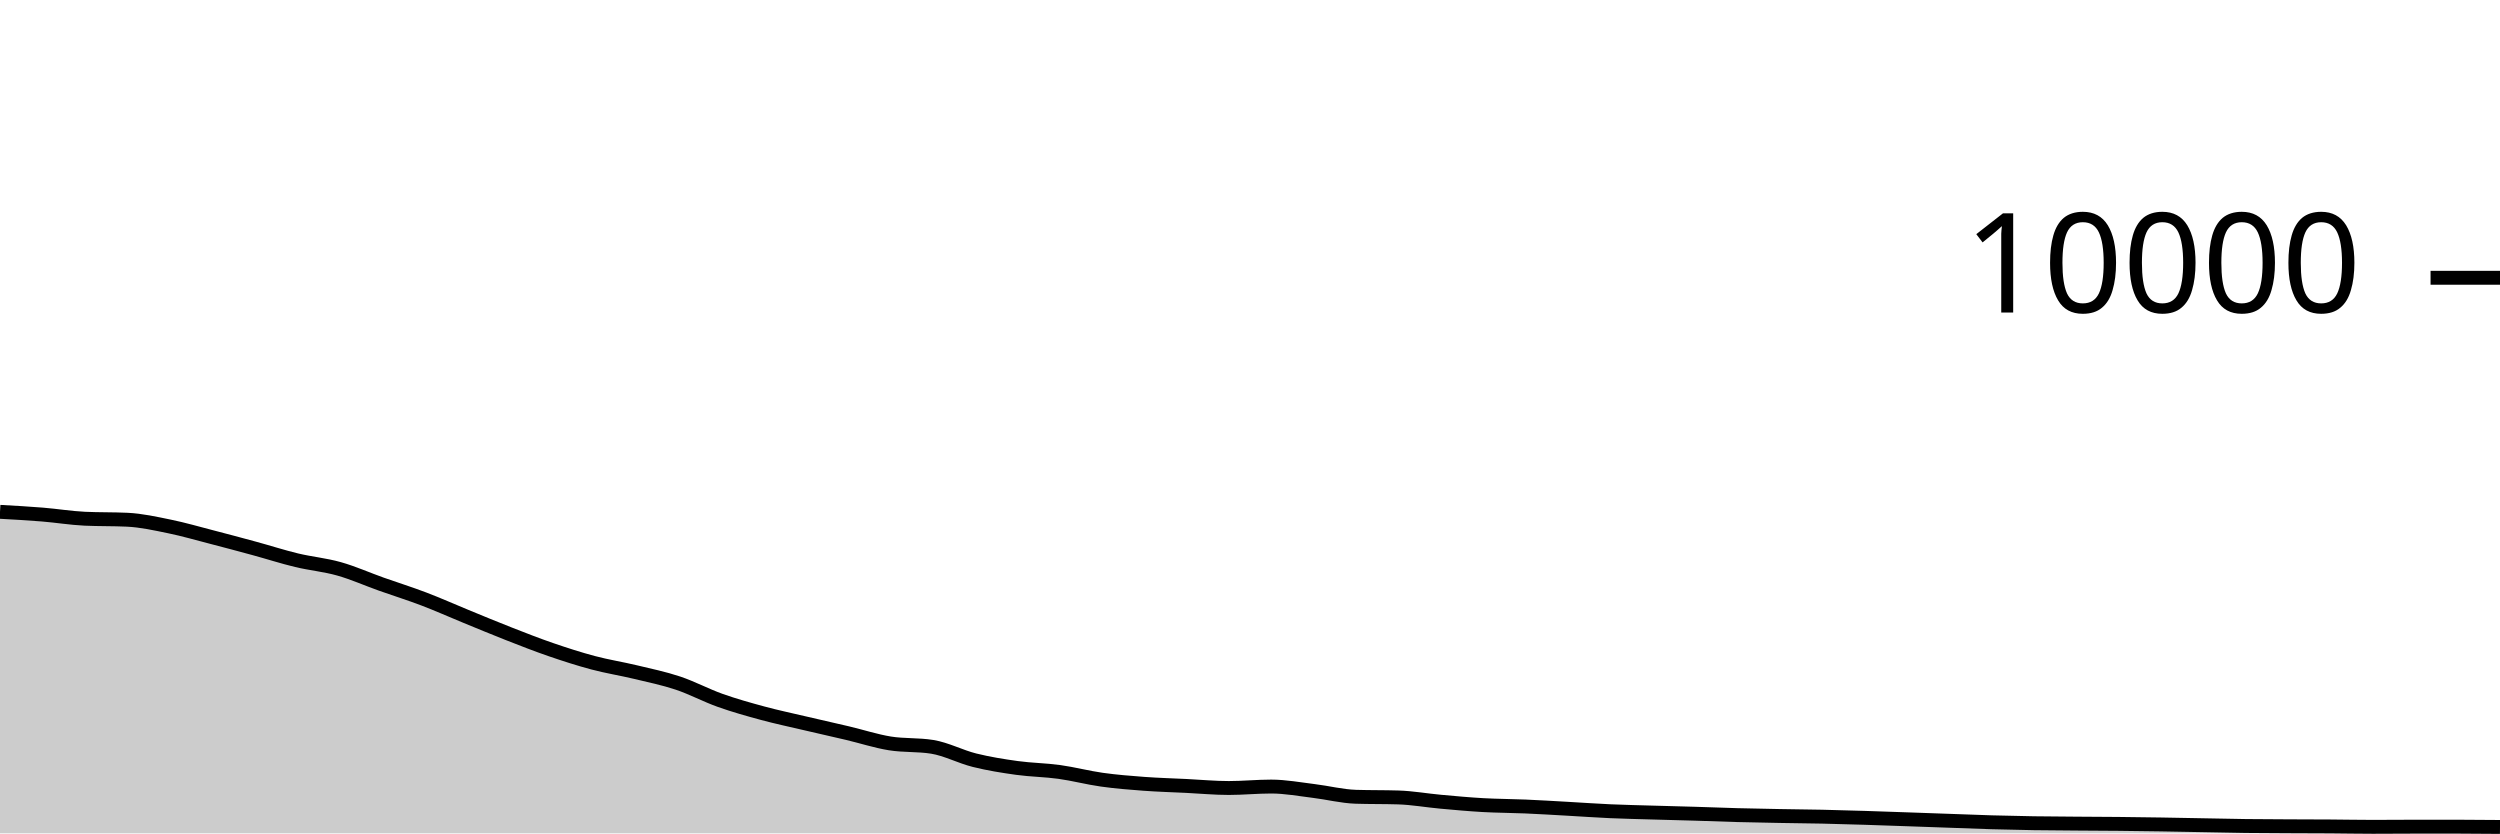
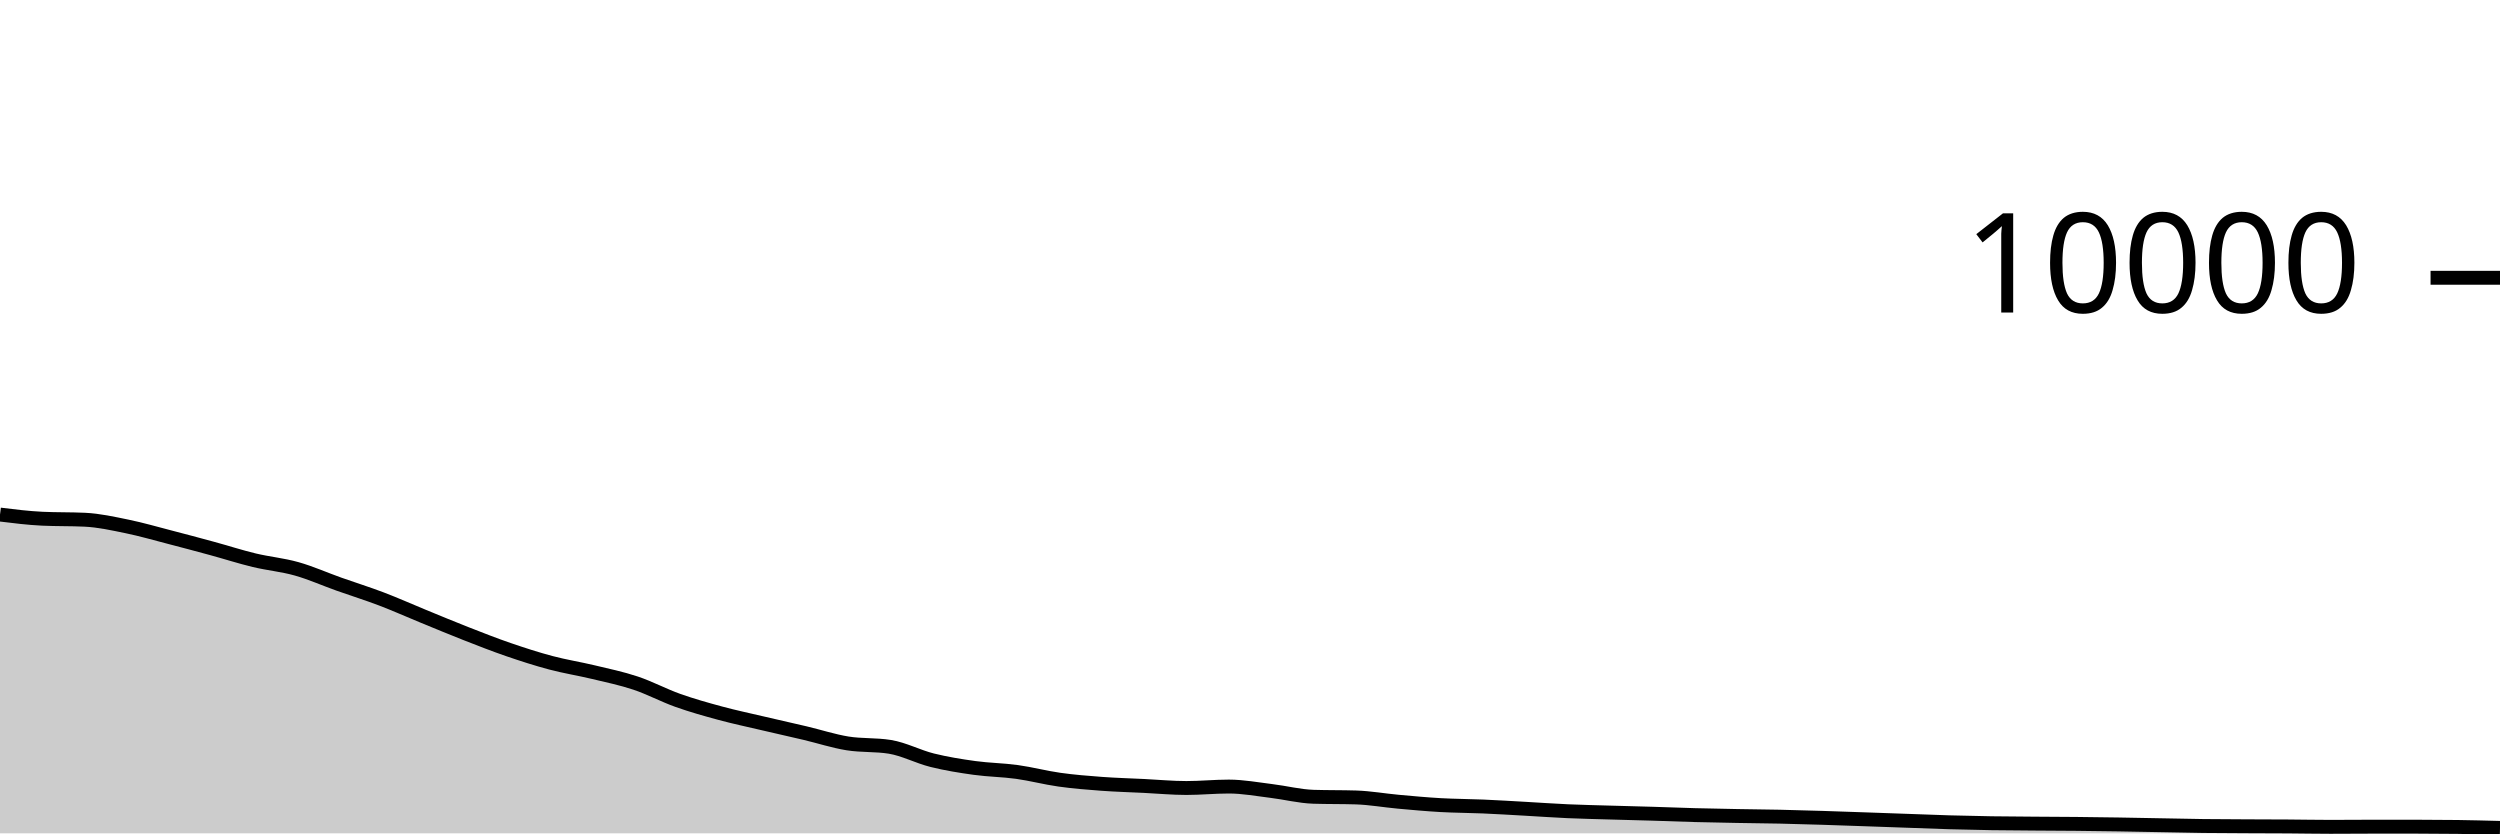
<svg xmlns="http://www.w3.org/2000/svg" viewBox="0 0 180 60">
  <g transform="translate(0,20)">
-     <path class="area" fill="rgba(0, 0, 0, 0.2)" d="M0,16.852C1.017,16.909,2.034,16.965,3.051,17.048C4.068,17.131,5.085,17.3,6.102,17.348C7.119,17.396,8.136,17.372,9.153,17.42C10.169,17.468,11.186,17.695,12.203,17.904C13.22,18.113,14.237,18.409,15.254,18.672C16.271,18.935,17.288,19.207,18.305,19.484C19.322,19.761,20.339,20.091,21.356,20.336C22.373,20.581,23.39,20.669,24.407,20.956C25.424,21.243,26.441,21.699,27.458,22.06C28.475,22.421,29.492,22.737,30.508,23.124C31.525,23.511,32.542,23.967,33.559,24.384C34.576,24.801,35.593,25.226,36.61,25.624C37.627,26.022,38.644,26.423,39.661,26.772C40.678,27.121,41.695,27.45,42.712,27.72C43.729,27.99,44.746,28.148,45.763,28.392C46.78,28.636,47.797,28.844,48.814,29.184C49.831,29.524,50.847,30.071,51.864,30.432C52.881,30.793,53.898,31.077,54.915,31.352C55.932,31.627,56.949,31.841,57.966,32.08C58.983,32.319,60,32.543,61.017,32.784C62.034,33.025,63.051,33.359,64.068,33.524C65.085,33.689,66.102,33.607,67.119,33.772C68.136,33.937,69.153,34.483,70.169,34.736C71.186,34.989,72.203,35.151,73.22,35.292C74.237,35.433,75.254,35.439,76.271,35.58C77.288,35.721,78.305,35.993,79.322,36.136C80.339,36.279,81.356,36.361,82.373,36.436C83.39,36.511,84.407,36.538,85.424,36.588C86.441,36.638,87.458,36.736,88.475,36.736C89.492,36.736,90.508,36.632,91.525,36.632C92.542,36.632,93.559,36.825,94.576,36.948C95.593,37.071,96.61,37.336,97.627,37.368C98.644,37.4,99.661,37.384,100.678,37.416C101.695,37.448,102.712,37.632,103.729,37.724C104.746,37.816,105.763,37.911,106.78,37.968C107.797,38.025,108.814,38.024,109.831,38.068C110.847,38.112,111.864,38.175,112.881,38.232C113.898,38.289,114.915,38.363,115.932,38.408C116.949,38.453,117.966,38.474,118.983,38.504C120,38.534,121.017,38.557,122.034,38.588C123.051,38.619,124.068,38.661,125.085,38.688C126.102,38.715,127.119,38.733,128.136,38.752C129.153,38.771,130.169,38.778,131.186,38.8C132.203,38.822,133.22,38.853,134.237,38.884C135.254,38.915,136.271,38.953,137.288,38.988C138.305,39.023,139.322,39.06,140.339,39.096C141.356,39.132,142.373,39.175,143.39,39.204C144.407,39.233,145.424,39.256,146.441,39.272C147.458,39.288,148.475,39.292,149.492,39.3C150.508,39.308,151.525,39.31,152.542,39.32C153.559,39.33,154.576,39.344,155.593,39.36C156.61,39.376,157.627,39.397,158.644,39.416C159.661,39.435,160.678,39.459,161.695,39.472C162.712,39.485,163.729,39.487,164.746,39.492C165.763,39.497,166.78,39.497,167.797,39.504C168.814,39.511,169.831,39.532,170.847,39.532C171.864,39.532,172.881,39.52,173.898,39.52C174.915,39.52,175.932,39.52,176.949,39.52C177.966,39.52,178.983,39.53,180,39.54L180,40C178.983,40,177.966,40,176.949,40C175.932,40,174.915,40,173.898,40C172.881,40,171.864,40,170.847,40C169.831,40,168.814,40,167.797,40C166.78,40,165.763,40,164.746,40C163.729,40,162.712,40,161.695,40C160.678,40,159.661,40,158.644,40C157.627,40,156.61,40,155.593,40C154.576,40,153.559,40,152.542,40C151.525,40,150.508,40,149.492,40C148.475,40,147.458,40,146.441,40C145.424,40,144.407,40,143.39,40C142.373,40,141.356,40,140.339,40C139.322,40,138.305,40,137.288,40C136.271,40,135.254,40,134.237,40C133.22,40,132.203,40,131.186,40C130.169,40,129.153,40,128.136,40C127.119,40,126.102,40,125.085,40C124.068,40,123.051,40,122.034,40C121.017,40,120,40,118.983,40C117.966,40,116.949,40,115.932,40C114.915,40,113.898,40,112.881,40C111.864,40,110.847,40,109.831,40C108.814,40,107.797,40,106.78,40C105.763,40,104.746,40,103.729,40C102.712,40,101.695,40,100.678,40C99.661,40,98.644,40,97.627,40C96.61,40,95.593,40,94.576,40C93.559,40,92.542,40,91.525,40C90.508,40,89.492,40,88.475,40C87.458,40,86.441,40,85.424,40C84.407,40,83.39,40,82.373,40C81.356,40,80.339,40,79.322,40C78.305,40,77.288,40,76.271,40C75.254,40,74.237,40,73.22,40C72.203,40,71.186,40,70.169,40C69.153,40,68.136,40,67.119,40C66.102,40,65.085,40,64.068,40C63.051,40,62.034,40,61.017,40C60,40,58.983,40,57.966,40C56.949,40,55.932,40,54.915,40C53.898,40,52.881,40,51.864,40C50.847,40,49.831,40,48.814,40C47.797,40,46.78,40,45.763,40C44.746,40,43.729,40,42.712,40C41.695,40,40.678,40,39.661,40C38.644,40,37.627,40,36.61,40C35.593,40,34.576,40,33.559,40C32.542,40,31.525,40,30.508,40C29.492,40,28.475,40,27.458,40C26.441,40,25.424,40,24.407,40C23.39,40,22.373,40,21.356,40C20.339,40,19.322,40,18.305,40C17.288,40,16.271,40,15.254,40C14.237,40,13.22,40,12.203,40C11.186,40,10.169,40,9.153,40C8.136,40,7.119,40,6.102,40C5.085,40,4.068,40,3.051,40C2.034,40,1.017,40,0,40Z" />
-     <path class="line" stroke="black" fill="none" d="M0,16.852C1.017,16.909,2.034,16.965,3.051,17.048C4.068,17.131,5.085,17.3,6.102,17.348C7.119,17.396,8.136,17.372,9.153,17.42C10.169,17.468,11.186,17.695,12.203,17.904C13.22,18.113,14.237,18.409,15.254,18.672C16.271,18.935,17.288,19.207,18.305,19.484C19.322,19.761,20.339,20.091,21.356,20.336C22.373,20.581,23.39,20.669,24.407,20.956C25.424,21.243,26.441,21.699,27.458,22.06C28.475,22.421,29.492,22.737,30.508,23.124C31.525,23.511,32.542,23.967,33.559,24.384C34.576,24.801,35.593,25.226,36.61,25.624C37.627,26.022,38.644,26.423,39.661,26.772C40.678,27.121,41.695,27.45,42.712,27.72C43.729,27.99,44.746,28.148,45.763,28.392C46.78,28.636,47.797,28.844,48.814,29.184C49.831,29.524,50.847,30.071,51.864,30.432C52.881,30.793,53.898,31.077,54.915,31.352C55.932,31.627,56.949,31.841,57.966,32.08C58.983,32.319,60,32.543,61.017,32.784C62.034,33.025,63.051,33.359,64.068,33.524C65.085,33.689,66.102,33.607,67.119,33.772C68.136,33.937,69.153,34.483,70.169,34.736C71.186,34.989,72.203,35.151,73.22,35.292C74.237,35.433,75.254,35.439,76.271,35.58C77.288,35.721,78.305,35.993,79.322,36.136C80.339,36.279,81.356,36.361,82.373,36.436C83.39,36.511,84.407,36.538,85.424,36.588C86.441,36.638,87.458,36.736,88.475,36.736C89.492,36.736,90.508,36.632,91.525,36.632C92.542,36.632,93.559,36.825,94.576,36.948C95.593,37.071,96.61,37.336,97.627,37.368C98.644,37.4,99.661,37.384,100.678,37.416C101.695,37.448,102.712,37.632,103.729,37.724C104.746,37.816,105.763,37.911,106.78,37.968C107.797,38.025,108.814,38.024,109.831,38.068C110.847,38.112,111.864,38.175,112.881,38.232C113.898,38.289,114.915,38.363,115.932,38.408C116.949,38.453,117.966,38.474,118.983,38.504C120,38.534,121.017,38.557,122.034,38.588C123.051,38.619,124.068,38.661,125.085,38.688C126.102,38.715,127.119,38.733,128.136,38.752C129.153,38.771,130.169,38.778,131.186,38.8C132.203,38.822,133.22,38.853,134.237,38.884C135.254,38.915,136.271,38.953,137.288,38.988C138.305,39.023,139.322,39.06,140.339,39.096C141.356,39.132,142.373,39.175,143.39,39.204C144.407,39.233,145.424,39.256,146.441,39.272C147.458,39.288,148.475,39.292,149.492,39.3C150.508,39.308,151.525,39.31,152.542,39.32C153.559,39.33,154.576,39.344,155.593,39.36C156.61,39.376,157.627,39.397,158.644,39.416C159.661,39.435,160.678,39.459,161.695,39.472C162.712,39.485,163.729,39.487,164.746,39.492C165.763,39.497,166.78,39.497,167.797,39.504C168.814,39.511,169.831,39.532,170.847,39.532C171.864,39.532,172.881,39.52,173.898,39.52C174.915,39.52,175.932,39.52,176.949,39.52C177.966,39.52,178.983,39.53,180,39.54" />
+     <path class="area" fill="rgba(0, 0, 0, 0.2)" d="M0,17.048C1.017,17.174,2.034,17.3,3.051,17.348C4.068,17.396,5.085,17.372,6.102,17.42C7.119,17.468,8.136,17.695,9.153,17.904C10.169,18.113,11.186,18.409,12.203,18.672C13.22,18.935,14.237,19.207,15.254,19.484C16.271,19.761,17.288,20.091,18.305,20.336C19.322,20.581,20.339,20.669,21.356,20.956C22.373,21.243,23.39,21.699,24.407,22.06C25.424,22.421,26.441,22.737,27.458,23.124C28.475,23.511,29.492,23.967,30.508,24.384C31.525,24.801,32.542,25.226,33.559,25.624C34.576,26.022,35.593,26.423,36.61,26.772C37.627,27.121,38.644,27.45,39.661,27.72C40.678,27.99,41.695,28.148,42.712,28.392C43.729,28.636,44.746,28.844,45.763,29.184C46.78,29.524,47.797,30.071,48.814,30.432C49.831,30.793,50.847,31.077,51.864,31.352C52.881,31.627,53.898,31.841,54.915,32.08C55.932,32.319,56.949,32.543,57.966,32.784C58.983,33.025,60,33.359,61.017,33.524C62.034,33.689,63.051,33.607,64.068,33.772C65.085,33.937,66.102,34.483,67.119,34.736C68.136,34.989,69.153,35.151,70.169,35.292C71.186,35.433,72.203,35.439,73.22,35.58C74.237,35.721,75.254,35.993,76.271,36.136C77.288,36.279,78.305,36.361,79.322,36.436C80.339,36.511,81.356,36.538,82.373,36.588C83.39,36.638,84.407,36.736,85.424,36.736C86.441,36.736,87.458,36.632,88.475,36.632C89.492,36.632,90.508,36.825,91.525,36.948C92.542,37.071,93.559,37.336,94.576,37.368C95.593,37.4,96.61,37.384,97.627,37.416C98.644,37.448,99.661,37.632,100.678,37.724C101.695,37.816,102.712,37.911,103.729,37.968C104.746,38.025,105.763,38.024,106.78,38.068C107.797,38.112,108.814,38.175,109.831,38.232C110.847,38.289,111.864,38.363,112.881,38.408C113.898,38.453,114.915,38.474,115.932,38.504C116.949,38.534,117.966,38.557,118.983,38.588C120,38.619,121.017,38.661,122.034,38.688C123.051,38.715,124.068,38.733,125.085,38.752C126.102,38.771,127.119,38.778,128.136,38.8C129.153,38.822,130.169,38.853,131.186,38.884C132.203,38.915,133.22,38.953,134.237,38.988C135.254,39.023,136.271,39.06,137.288,39.096C138.305,39.132,139.322,39.175,140.339,39.204C141.356,39.233,142.373,39.256,143.39,39.272C144.407,39.288,145.424,39.292,146.441,39.3C147.458,39.308,148.475,39.31,149.492,39.32C150.508,39.33,151.525,39.344,152.542,39.36C153.559,39.376,154.576,39.397,155.593,39.416C156.61,39.435,157.627,39.459,158.644,39.472C159.661,39.485,160.678,39.487,161.695,39.492C162.712,39.497,163.729,39.497,164.746,39.504C165.763,39.511,166.78,39.532,167.797,39.532C168.814,39.532,169.831,39.52,170.847,39.52C171.864,39.52,172.881,39.52,173.898,39.52C174.915,39.52,175.932,39.527,176.949,39.54C177.966,39.553,178.983,39.581,180,39.608L180,40C178.983,40,177.966,40,176.949,40C175.932,40,174.915,40,173.898,40C172.881,40,171.864,40,170.847,40C169.831,40,168.814,40,167.797,40C166.78,40,165.763,40,164.746,40C163.729,40,162.712,40,161.695,40C160.678,40,159.661,40,158.644,40C157.627,40,156.61,40,155.593,40C154.576,40,153.559,40,152.542,40C151.525,40,150.508,40,149.492,40C148.475,40,147.458,40,146.441,40C145.424,40,144.407,40,143.39,40C142.373,40,141.356,40,140.339,40C139.322,40,138.305,40,137.288,40C136.271,40,135.254,40,134.237,40C133.22,40,132.203,40,131.186,40C130.169,40,129.153,40,128.136,40C127.119,40,126.102,40,125.085,40C124.068,40,123.051,40,122.034,40C121.017,40,120,40,118.983,40C117.966,40,116.949,40,115.932,40C114.915,40,113.898,40,112.881,40C111.864,40,110.847,40,109.831,40C108.814,40,107.797,40,106.78,40C105.763,40,104.746,40,103.729,40C102.712,40,101.695,40,100.678,40C99.661,40,98.644,40,97.627,40C96.61,40,95.593,40,94.576,40C93.559,40,92.542,40,91.525,40C90.508,40,89.492,40,88.475,40C87.458,40,86.441,40,85.424,40C84.407,40,83.39,40,82.373,40C81.356,40,80.339,40,79.322,40C78.305,40,77.288,40,76.271,40C75.254,40,74.237,40,73.22,40C72.203,40,71.186,40,70.169,40C69.153,40,68.136,40,67.119,40C66.102,40,65.085,40,64.068,40C63.051,40,62.034,40,61.017,40C60,40,58.983,40,57.966,40C56.949,40,55.932,40,54.915,40C53.898,40,52.881,40,51.864,40C50.847,40,49.831,40,48.814,40C47.797,40,46.78,40,45.763,40C44.746,40,43.729,40,42.712,40C41.695,40,40.678,40,39.661,40C38.644,40,37.627,40,36.61,40C35.593,40,34.576,40,33.559,40C32.542,40,31.525,40,30.508,40C29.492,40,28.475,40,27.458,40C26.441,40,25.424,40,24.407,40C23.39,40,22.373,40,21.356,40C20.339,40,19.322,40,18.305,40C17.288,40,16.271,40,15.254,40C14.237,40,13.22,40,12.203,40C11.186,40,10.169,40,9.153,40C8.136,40,7.119,40,6.102,40C5.085,40,4.068,40,3.051,40C2.034,40,1.017,40,0,40Z" />
+     <path class="line" stroke="black" fill="none" d="M0,17.048C1.017,17.174,2.034,17.3,3.051,17.348C4.068,17.396,5.085,17.372,6.102,17.42C7.119,17.468,8.136,17.695,9.153,17.904C10.169,18.113,11.186,18.409,12.203,18.672C13.22,18.935,14.237,19.207,15.254,19.484C16.271,19.761,17.288,20.091,18.305,20.336C19.322,20.581,20.339,20.669,21.356,20.956C22.373,21.243,23.39,21.699,24.407,22.06C25.424,22.421,26.441,22.737,27.458,23.124C28.475,23.511,29.492,23.967,30.508,24.384C31.525,24.801,32.542,25.226,33.559,25.624C34.576,26.022,35.593,26.423,36.61,26.772C37.627,27.121,38.644,27.45,39.661,27.72C40.678,27.99,41.695,28.148,42.712,28.392C43.729,28.636,44.746,28.844,45.763,29.184C46.78,29.524,47.797,30.071,48.814,30.432C49.831,30.793,50.847,31.077,51.864,31.352C52.881,31.627,53.898,31.841,54.915,32.08C55.932,32.319,56.949,32.543,57.966,32.784C58.983,33.025,60,33.359,61.017,33.524C62.034,33.689,63.051,33.607,64.068,33.772C65.085,33.937,66.102,34.483,67.119,34.736C68.136,34.989,69.153,35.151,70.169,35.292C71.186,35.433,72.203,35.439,73.22,35.58C74.237,35.721,75.254,35.993,76.271,36.136C77.288,36.279,78.305,36.361,79.322,36.436C80.339,36.511,81.356,36.538,82.373,36.588C83.39,36.638,84.407,36.736,85.424,36.736C86.441,36.736,87.458,36.632,88.475,36.632C89.492,36.632,90.508,36.825,91.525,36.948C92.542,37.071,93.559,37.336,94.576,37.368C95.593,37.4,96.61,37.384,97.627,37.416C98.644,37.448,99.661,37.632,100.678,37.724C101.695,37.816,102.712,37.911,103.729,37.968C104.746,38.025,105.763,38.024,106.78,38.068C107.797,38.112,108.814,38.175,109.831,38.232C110.847,38.289,111.864,38.363,112.881,38.408C113.898,38.453,114.915,38.474,115.932,38.504C116.949,38.534,117.966,38.557,118.983,38.588C120,38.619,121.017,38.661,122.034,38.688C123.051,38.715,124.068,38.733,125.085,38.752C126.102,38.771,127.119,38.778,128.136,38.8C129.153,38.822,130.169,38.853,131.186,38.884C132.203,38.915,133.22,38.953,134.237,38.988C135.254,39.023,136.271,39.06,137.288,39.096C138.305,39.132,139.322,39.175,140.339,39.204C141.356,39.233,142.373,39.256,143.39,39.272C144.407,39.288,145.424,39.292,146.441,39.3C147.458,39.308,148.475,39.31,149.492,39.32C150.508,39.33,151.525,39.344,152.542,39.36C153.559,39.376,154.576,39.397,155.593,39.416C156.61,39.435,157.627,39.459,158.644,39.472C159.661,39.485,160.678,39.487,161.695,39.492C162.712,39.497,163.729,39.497,164.746,39.504C165.763,39.511,166.78,39.532,167.797,39.532C168.814,39.532,169.831,39.52,170.847,39.52C171.864,39.52,172.881,39.52,173.898,39.52C174.915,39.52,175.932,39.527,176.949,39.54C177.966,39.553,178.983,39.581,180,39.608" />
    <path class="axis-ceiling" stroke-width="1" stroke="black" fill="none" d="M175,0L180,0" />
    <text class="axis-ceiling-label" font-family="sans-serif" text-anchor="end" font-size="10px" x="170" y="2.5">10000</text>
  </g>
</svg>
